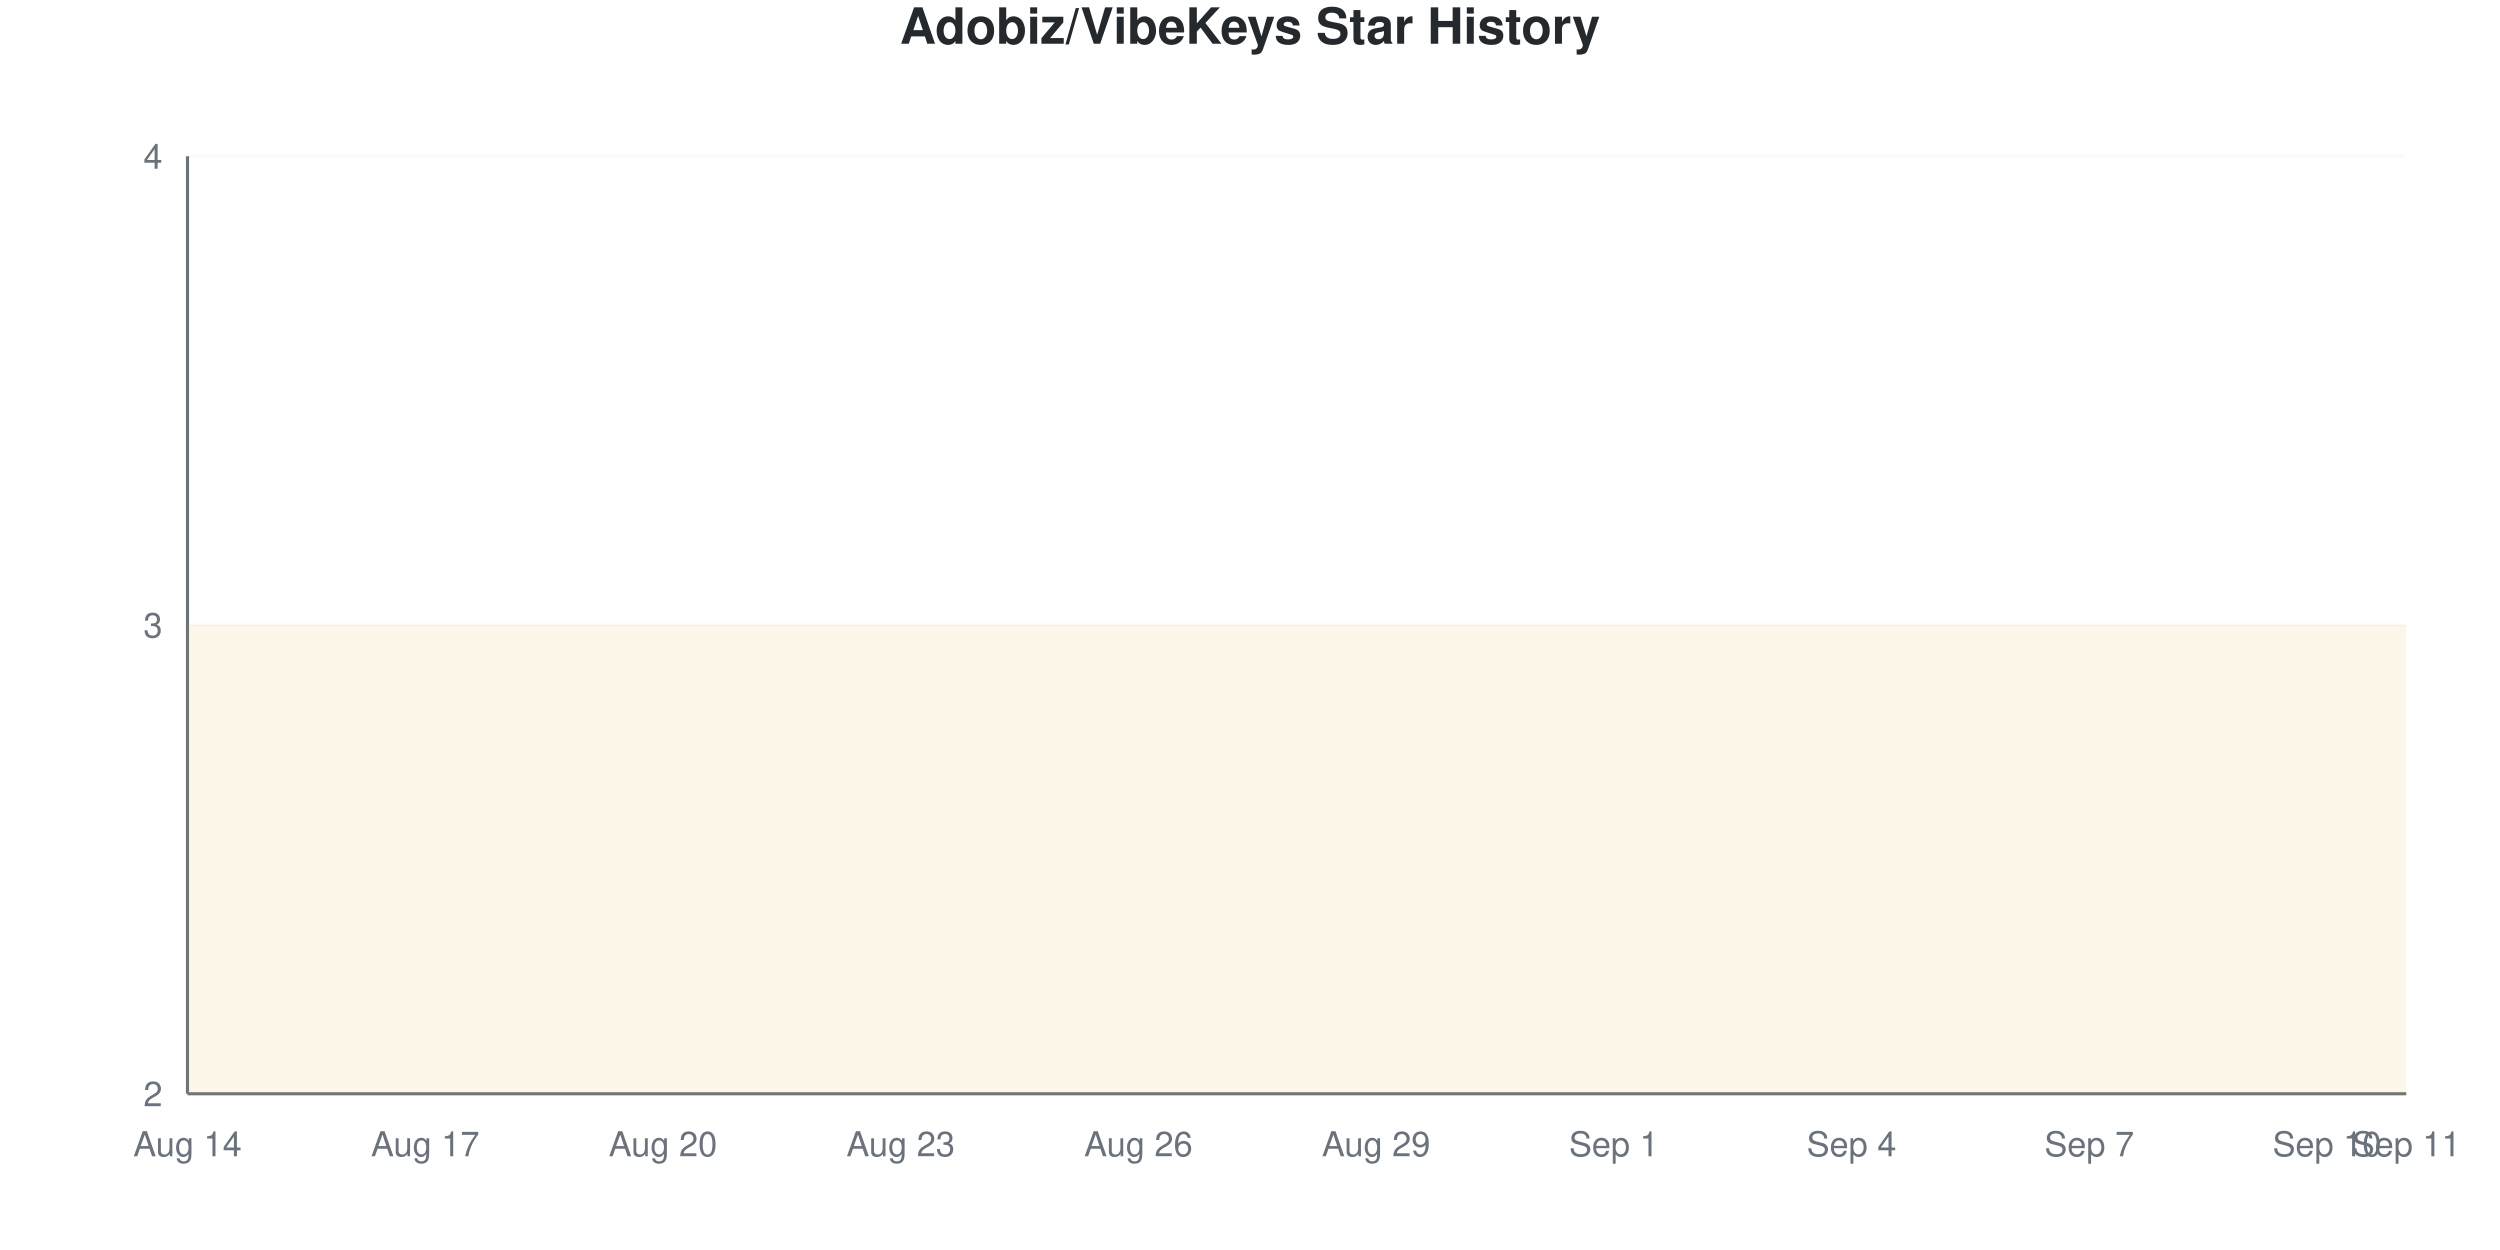
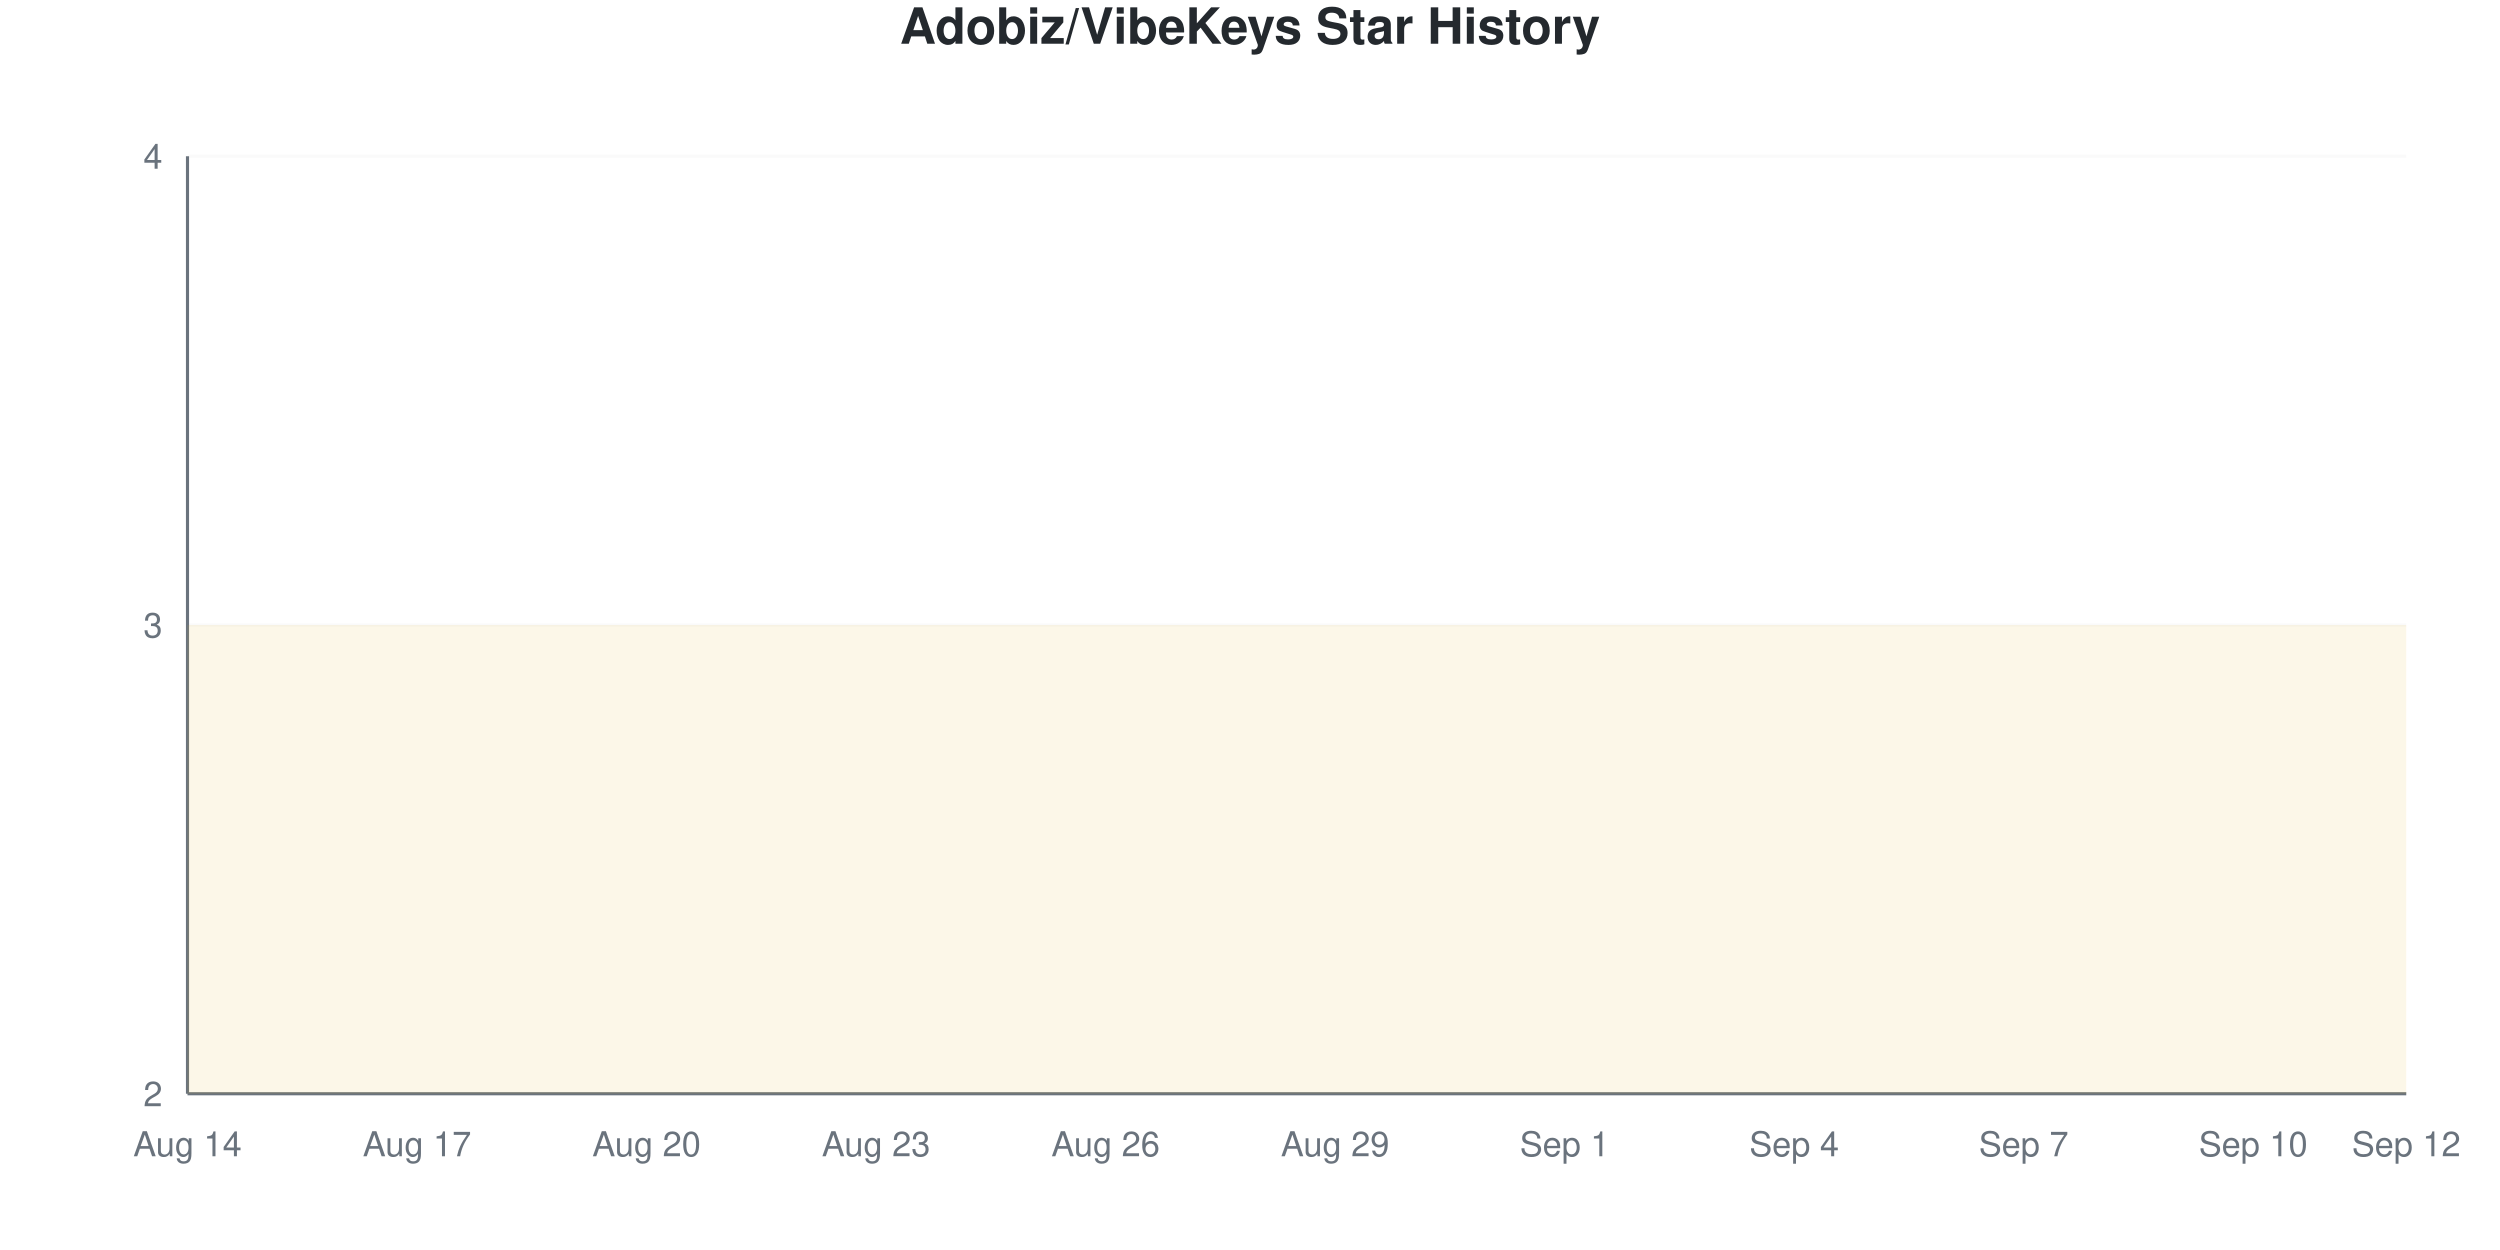
<svg xmlns="http://www.w3.org/2000/svg" viewBox="0 0 800 400" width="800" height="400">
  <style>
    @keyframes drawLine {
      to { stroke-dashoffset: 0; }
    }
    @keyframes fadeInPoint {
      from { opacity: 0; }
      to { opacity: 1; }
    }
    .data-line-0 {
-       stroke-dasharray: 1291;
-       stroke-dashoffset: 1291;
+       stroke-dasharray: 1290;
+       stroke-dashoffset: 1290;
      animation: drawLine 2s ease-out forwards;
    }
    .data-point {
      opacity: 0;
      animation: fadeInPoint 0.5s ease-out forwards;
    }
    .chart-bg { fill: #fff; }
    .chart-text { fill: #24292e; }
    .chart-muted { fill: #6a737d; }
    .chart-grid { stroke: #eee; }
    .chart-axis { stroke: #6a737d; }
    @media (prefers-color-scheme: dark) {
      .chart-bg { fill: #0d1117; }
      .chart-text { fill: #e6edf3; }
      .chart-muted { fill: #8b949e; }
      .chart-grid { stroke: #21262d; }
      .chart-axis { stroke: #8b949e; }
    }
  </style>
  <rect width="800" height="400" class="chart-bg" />
  <text x="400" y="14" text-anchor="middle" class="chart-text" font-size="16" font-weight="bold" font-family="-apple-system, BlinkMacSystemFont, 'Segoe UI', Helvetica, Arial, sans-serif">Adobiz/VibeKeys Star History</text>
  <g class="grid">
    <line x1="60" y1="350" x2="770" y2="350" class="chart-grid" stroke-opacity="0.3" />
    <text x="52" y="354" text-anchor="end" class="chart-muted" font-size="11" font-family="-apple-system, BlinkMacSystemFont, 'Segoe UI', Helvetica, Arial, sans-serif">2</text>
    <line x1="60" y1="200" x2="770" y2="200" class="chart-grid" stroke-opacity="0.3" />
    <text x="52" y="204" text-anchor="end" class="chart-muted" font-size="11" font-family="-apple-system, BlinkMacSystemFont, 'Segoe UI', Helvetica, Arial, sans-serif">3</text>
    <line x1="60" y1="50" x2="770" y2="50" class="chart-grid" stroke-opacity="0.3" />
    <text x="52" y="54" text-anchor="end" class="chart-muted" font-size="11" font-family="-apple-system, BlinkMacSystemFont, 'Segoe UI', Helvetica, Arial, sans-serif">4</text>
  </g>
  <g class="milestones">
    
  </g>
  <g class="x-axis">
    <text x="60" y="370" text-anchor="middle" class="chart-muted" font-size="11" font-family="-apple-system, BlinkMacSystemFont, 'Segoe UI', Helvetica, Arial, sans-serif">Aug 14</text>
-     <text x="136.071" y="370" text-anchor="middle" class="chart-muted" font-size="11" font-family="-apple-system, BlinkMacSystemFont, 'Segoe UI', Helvetica, Arial, sans-serif">Aug 17</text>
-     <text x="212.143" y="370" text-anchor="middle" class="chart-muted" font-size="11" font-family="-apple-system, BlinkMacSystemFont, 'Segoe UI', Helvetica, Arial, sans-serif">Aug 20</text>
-     <text x="288.214" y="370" text-anchor="middle" class="chart-muted" font-size="11" font-family="-apple-system, BlinkMacSystemFont, 'Segoe UI', Helvetica, Arial, sans-serif">Aug 23</text>
-     <text x="364.286" y="370" text-anchor="middle" class="chart-muted" font-size="11" font-family="-apple-system, BlinkMacSystemFont, 'Segoe UI', Helvetica, Arial, sans-serif">Aug 26</text>
-     <text x="440.357" y="370" text-anchor="middle" class="chart-muted" font-size="11" font-family="-apple-system, BlinkMacSystemFont, 'Segoe UI', Helvetica, Arial, sans-serif">Aug 29</text>
-     <text x="516.429" y="370" text-anchor="middle" class="chart-muted" font-size="11" font-family="-apple-system, BlinkMacSystemFont, 'Segoe UI', Helvetica, Arial, sans-serif">Sep 1</text>
-     <text x="592.5" y="370" text-anchor="middle" class="chart-muted" font-size="11" font-family="-apple-system, BlinkMacSystemFont, 'Segoe UI', Helvetica, Arial, sans-serif">Sep 4</text>
-     <text x="668.571" y="370" text-anchor="middle" class="chart-muted" font-size="11" font-family="-apple-system, BlinkMacSystemFont, 'Segoe UI', Helvetica, Arial, sans-serif">Sep 7</text>
-     <text x="744.643" y="370" text-anchor="middle" class="chart-muted" font-size="11" font-family="-apple-system, BlinkMacSystemFont, 'Segoe UI', Helvetica, Arial, sans-serif">Sep 10</text>
-     <text x="770" y="370" text-anchor="middle" class="chart-muted" font-size="11" font-family="-apple-system, BlinkMacSystemFont, 'Segoe UI', Helvetica, Arial, sans-serif">Sep 11</text>
+     <text x="133.448" y="370" text-anchor="middle" class="chart-muted" font-size="11" font-family="-apple-system, BlinkMacSystemFont, 'Segoe UI', Helvetica, Arial, sans-serif">Aug 17</text>
+     <text x="206.897" y="370" text-anchor="middle" class="chart-muted" font-size="11" font-family="-apple-system, BlinkMacSystemFont, 'Segoe UI', Helvetica, Arial, sans-serif">Aug 20</text>
+     <text x="280.345" y="370" text-anchor="middle" class="chart-muted" font-size="11" font-family="-apple-system, BlinkMacSystemFont, 'Segoe UI', Helvetica, Arial, sans-serif">Aug 23</text>
+     <text x="353.793" y="370" text-anchor="middle" class="chart-muted" font-size="11" font-family="-apple-system, BlinkMacSystemFont, 'Segoe UI', Helvetica, Arial, sans-serif">Aug 26</text>
+     <text x="427.241" y="370" text-anchor="middle" class="chart-muted" font-size="11" font-family="-apple-system, BlinkMacSystemFont, 'Segoe UI', Helvetica, Arial, sans-serif">Aug 29</text>
+     <text x="500.69" y="370" text-anchor="middle" class="chart-muted" font-size="11" font-family="-apple-system, BlinkMacSystemFont, 'Segoe UI', Helvetica, Arial, sans-serif">Sep 1</text>
+     <text x="574.138" y="370" text-anchor="middle" class="chart-muted" font-size="11" font-family="-apple-system, BlinkMacSystemFont, 'Segoe UI', Helvetica, Arial, sans-serif">Sep 4</text>
+     <text x="647.586" y="370" text-anchor="middle" class="chart-muted" font-size="11" font-family="-apple-system, BlinkMacSystemFont, 'Segoe UI', Helvetica, Arial, sans-serif">Sep 7</text>
+     <text x="721.034" y="370" text-anchor="middle" class="chart-muted" font-size="11" font-family="-apple-system, BlinkMacSystemFont, 'Segoe UI', Helvetica, Arial, sans-serif">Sep 10</text>
+     <text x="770" y="370" text-anchor="middle" class="chart-muted" font-size="11" font-family="-apple-system, BlinkMacSystemFont, 'Segoe UI', Helvetica, Arial, sans-serif">Sep 12</text>
  </g>
  <line x1="60" y1="50" x2="60" y2="350" class="chart-axis" stroke-width="1" />
  <line x1="60" y1="350" x2="770" y2="350" class="chart-axis" stroke-width="1" />
-   <path d="M60,350 L60,200 C68.452,200 76.905,200 85.357,200 C93.81,200 102.262,200 110.714,200 C119.167,200 127.619,200 136.071,200 C144.524,200 152.976,200 161.429,200 C169.881,200 178.333,200 186.786,200 C195.238,200 203.69,200 212.143,200 C220.595,200 229.048,200 237.5,200 C245.952,200 254.405,200 262.857,200 C271.31,200 279.762,200 288.214,200 C296.667,200 305.119,200 313.571,200 C322.024,200 330.476,200 338.929,200 C347.381,200 355.833,200 364.286,200 C372.738,200 381.19,200 389.643,200 C398.095,200 406.548,200 415,200 C423.452,200 431.905,200 440.357,200 C448.81,200 457.262,200 465.714,200 C474.167,200 482.619,200 491.071,200 C499.524,200 507.976,200 516.429,200 C524.881,200 533.333,200 541.786,200 C550.238,200 558.69,200 567.143,200 C575.595,200 584.048,200 592.5,200 C600.952,200 609.405,200 617.857,200 C626.31,200 634.762,200 643.214,200 C651.667,200 660.119,200 668.571,200 C677.024,200 685.476,200 693.929,200 C702.381,200 710.833,200 719.286,200 C727.738,200 736.19,200 744.643,200 C753.095,200 761.548,200 770,200 L770,350 L60,350 Z" fill="#dfb317" fill-opacity="0.1" />
-   <path d="M60,350 L60,200 C68.452,200 76.905,200 85.357,200 C93.81,200 102.262,200 110.714,200 C119.167,200 127.619,200 136.071,200 C144.524,200 152.976,200 161.429,200 C169.881,200 178.333,200 186.786,200 C195.238,200 203.69,200 212.143,200 C220.595,200 229.048,200 237.5,200 C245.952,200 254.405,200 262.857,200 C271.31,200 279.762,200 288.214,200 C296.667,200 305.119,200 313.571,200 C322.024,200 330.476,200 338.929,200 C347.381,200 355.833,200 364.286,200 C372.738,200 381.19,200 389.643,200 C398.095,200 406.548,200 415,200 C423.452,200 431.905,200 440.357,200 C448.81,200 457.262,200 465.714,200 C474.167,200 482.619,200 491.071,200 C499.524,200 507.976,200 516.429,200 C524.881,200 533.333,200 541.786,200 C550.238,200 558.69,200 567.143,200 C575.595,200 584.048,200 592.5,200 C600.952,200 609.405,200 617.857,200 C626.31,200 634.762,200 643.214,200 C651.667,200 660.119,200 668.571,200 C677.024,200 685.476,200 693.929,200 C702.381,200 710.833,200 719.286,200 C727.738,200 736.19,200 744.643,200 C753.095,200 761.548,200 770,200" fill="none" stroke="#dfb317" stroke-width="2.5" class="data-line-0" />
+   <path d="M60,350 L60,200 C68.161,200 76.322,200 84.483,200 C92.644,200 100.805,200 108.966,200 C117.126,200 125.287,200 133.448,200 C141.609,200 149.77,200 157.931,200 C166.092,200 174.253,200 182.414,200 C190.575,200 198.736,200 206.897,200 C215.057,200 223.218,200 231.379,200 C239.54,200 247.701,200 255.862,200 C264.023,200 272.184,200 280.345,200 C288.506,200 296.667,200 304.828,200 C312.989,200 321.149,200 329.31,200 C337.471,200 345.632,200 353.793,200 C361.954,200 370.115,200 378.276,200 C386.437,200 394.598,200 402.759,200 C410.92,200 419.08,200 427.241,200 C435.402,200 443.563,200 451.724,200 C459.885,200 468.046,200 476.207,200 C484.368,200 492.529,200 500.69,200 C508.851,200 517.011,200 525.172,200 C533.333,200 541.494,200 549.655,200 C557.816,200 565.977,200 574.138,200 C582.299,200 590.46,200 598.621,200 C606.782,200 614.943,200 623.103,200 C631.264,200 639.425,200 647.586,200 C655.747,200 663.908,200 672.069,200 C680.23,200 688.391,200 696.552,200 C704.713,200 712.874,200 721.034,200 C729.195,200 737.356,200 745.517,200 C753.678,200 761.839,200 770,200 L770,350 L60,350 Z" fill="#dfb317" fill-opacity="0.1" />
+   <path d="M60,350 L60,200 C68.161,200 76.322,200 84.483,200 C92.644,200 100.805,200 108.966,200 C117.126,200 125.287,200 133.448,200 C141.609,200 149.77,200 157.931,200 C166.092,200 174.253,200 182.414,200 C190.575,200 198.736,200 206.897,200 C215.057,200 223.218,200 231.379,200 C239.54,200 247.701,200 255.862,200 C264.023,200 272.184,200 280.345,200 C288.506,200 296.667,200 304.828,200 C312.989,200 321.149,200 329.31,200 C337.471,200 345.632,200 353.793,200 C361.954,200 370.115,200 378.276,200 C386.437,200 394.598,200 402.759,200 C410.92,200 419.08,200 427.241,200 C435.402,200 443.563,200 451.724,200 C459.885,200 468.046,200 476.207,200 C484.368,200 492.529,200 500.69,200 C508.851,200 517.011,200 525.172,200 C533.333,200 541.494,200 549.655,200 C557.816,200 565.977,200 574.138,200 C582.299,200 590.46,200 598.621,200 C606.782,200 614.943,200 623.103,200 C631.264,200 639.425,200 647.586,200 C655.747,200 663.908,200 672.069,200 C680.23,200 688.391,200 696.552,200 C704.713,200 712.874,200 721.034,200 C729.195,200 737.356,200 745.517,200 C753.678,200 761.839,200 770,200" fill="none" stroke="#dfb317" stroke-width="2.5" class="data-line-0" />
  <g class="points">
    <circle cx="60" cy="200" r="4" fill="#dfb317" class="data-point" style="animation-delay: 1.50s" />
-     <circle cx="85.357" cy="200" r="4" fill="#dfb317" class="data-point" style="animation-delay: 1.55s" />
-     <circle cx="110.714" cy="200" r="4" fill="#dfb317" class="data-point" style="animation-delay: 1.60s" />
-     <circle cx="136.071" cy="200" r="4" fill="#dfb317" class="data-point" style="animation-delay: 1.65s" />
-     <circle cx="161.429" cy="200" r="4" fill="#dfb317" class="data-point" style="animation-delay: 1.70s" />
-     <circle cx="186.786" cy="200" r="4" fill="#dfb317" class="data-point" style="animation-delay: 1.75s" />
-     <circle cx="212.143" cy="200" r="4" fill="#dfb317" class="data-point" style="animation-delay: 1.80s" />
-     <circle cx="237.5" cy="200" r="4" fill="#dfb317" class="data-point" style="animation-delay: 1.85s" />
-     <circle cx="262.857" cy="200" r="4" fill="#dfb317" class="data-point" style="animation-delay: 1.90s" />
-     <circle cx="288.214" cy="200" r="4" fill="#dfb317" class="data-point" style="animation-delay: 1.95s" />
-     <circle cx="313.571" cy="200" r="4" fill="#dfb317" class="data-point" style="animation-delay: 2.00s" />
-     <circle cx="338.929" cy="200" r="4" fill="#dfb317" class="data-point" style="animation-delay: 2.05s" />
-     <circle cx="364.286" cy="200" r="4" fill="#dfb317" class="data-point" style="animation-delay: 2.10s" />
-     <circle cx="389.643" cy="200" r="4" fill="#dfb317" class="data-point" style="animation-delay: 2.15s" />
-     <circle cx="415" cy="200" r="4" fill="#dfb317" class="data-point" style="animation-delay: 2.20s" />
-     <circle cx="440.357" cy="200" r="4" fill="#dfb317" class="data-point" style="animation-delay: 2.25s" />
-     <circle cx="465.714" cy="200" r="4" fill="#dfb317" class="data-point" style="animation-delay: 2.30s" />
-     <circle cx="491.071" cy="200" r="4" fill="#dfb317" class="data-point" style="animation-delay: 2.35s" />
-     <circle cx="516.429" cy="200" r="4" fill="#dfb317" class="data-point" style="animation-delay: 2.40s" />
-     <circle cx="541.786" cy="200" r="4" fill="#dfb317" class="data-point" style="animation-delay: 2.45s" />
-     <circle cx="567.143" cy="200" r="4" fill="#dfb317" class="data-point" style="animation-delay: 2.50s" />
-     <circle cx="592.5" cy="200" r="4" fill="#dfb317" class="data-point" style="animation-delay: 2.55s" />
-     <circle cx="617.857" cy="200" r="4" fill="#dfb317" class="data-point" style="animation-delay: 2.60s" />
-     <circle cx="643.214" cy="200" r="4" fill="#dfb317" class="data-point" style="animation-delay: 2.65s" />
-     <circle cx="668.571" cy="200" r="4" fill="#dfb317" class="data-point" style="animation-delay: 2.70s" />
-     <circle cx="693.929" cy="200" r="4" fill="#dfb317" class="data-point" style="animation-delay: 2.75s" />
-     <circle cx="719.286" cy="200" r="4" fill="#dfb317" class="data-point" style="animation-delay: 2.80s" />
-     <circle cx="744.643" cy="200" r="4" fill="#dfb317" class="data-point" style="animation-delay: 2.85s" />
-     <circle cx="770" cy="200" r="4" fill="#dfb317" class="data-point" style="animation-delay: 2.90s" />
+     <circle cx="84.483" cy="200" r="4" fill="#dfb317" class="data-point" style="animation-delay: 1.55s" />
+     <circle cx="108.966" cy="200" r="4" fill="#dfb317" class="data-point" style="animation-delay: 1.60s" />
+     <circle cx="133.448" cy="200" r="4" fill="#dfb317" class="data-point" style="animation-delay: 1.65s" />
+     <circle cx="157.931" cy="200" r="4" fill="#dfb317" class="data-point" style="animation-delay: 1.70s" />
+     <circle cx="182.414" cy="200" r="4" fill="#dfb317" class="data-point" style="animation-delay: 1.75s" />
+     <circle cx="206.897" cy="200" r="4" fill="#dfb317" class="data-point" style="animation-delay: 1.80s" />
+     <circle cx="231.379" cy="200" r="4" fill="#dfb317" class="data-point" style="animation-delay: 1.85s" />
+     <circle cx="255.862" cy="200" r="4" fill="#dfb317" class="data-point" style="animation-delay: 1.90s" />
+     <circle cx="280.345" cy="200" r="4" fill="#dfb317" class="data-point" style="animation-delay: 1.95s" />
+     <circle cx="304.828" cy="200" r="4" fill="#dfb317" class="data-point" style="animation-delay: 2.00s" />
+     <circle cx="329.31" cy="200" r="4" fill="#dfb317" class="data-point" style="animation-delay: 2.05s" />
+     <circle cx="353.793" cy="200" r="4" fill="#dfb317" class="data-point" style="animation-delay: 2.10s" />
+     <circle cx="378.276" cy="200" r="4" fill="#dfb317" class="data-point" style="animation-delay: 2.15s" />
+     <circle cx="402.759" cy="200" r="4" fill="#dfb317" class="data-point" style="animation-delay: 2.20s" />
+     <circle cx="427.241" cy="200" r="4" fill="#dfb317" class="data-point" style="animation-delay: 2.25s" />
+     <circle cx="451.724" cy="200" r="4" fill="#dfb317" class="data-point" style="animation-delay: 2.30s" />
+     <circle cx="476.207" cy="200" r="4" fill="#dfb317" class="data-point" style="animation-delay: 2.35s" />
+     <circle cx="500.69" cy="200" r="4" fill="#dfb317" class="data-point" style="animation-delay: 2.40s" />
+     <circle cx="525.172" cy="200" r="4" fill="#dfb317" class="data-point" style="animation-delay: 2.45s" />
+     <circle cx="549.655" cy="200" r="4" fill="#dfb317" class="data-point" style="animation-delay: 2.50s" />
+     <circle cx="574.138" cy="200" r="4" fill="#dfb317" class="data-point" style="animation-delay: 2.55s" />
+     <circle cx="598.621" cy="200" r="4" fill="#dfb317" class="data-point" style="animation-delay: 2.60s" />
+     <circle cx="623.103" cy="200" r="4" fill="#dfb317" class="data-point" style="animation-delay: 2.65s" />
+     <circle cx="647.586" cy="200" r="4" fill="#dfb317" class="data-point" style="animation-delay: 2.70s" />
+     <circle cx="672.069" cy="200" r="4" fill="#dfb317" class="data-point" style="animation-delay: 2.75s" />
+     <circle cx="696.552" cy="200" r="4" fill="#dfb317" class="data-point" style="animation-delay: 2.80s" />
+     <circle cx="721.034" cy="200" r="4" fill="#dfb317" class="data-point" style="animation-delay: 2.85s" />
+     <circle cx="745.517" cy="200" r="4" fill="#dfb317" class="data-point" style="animation-delay: 2.90s" />
+     <circle cx="770" cy="200" r="4" fill="#dfb317" class="data-point" style="animation-delay: 2.95s" />
  </g>
</svg>
